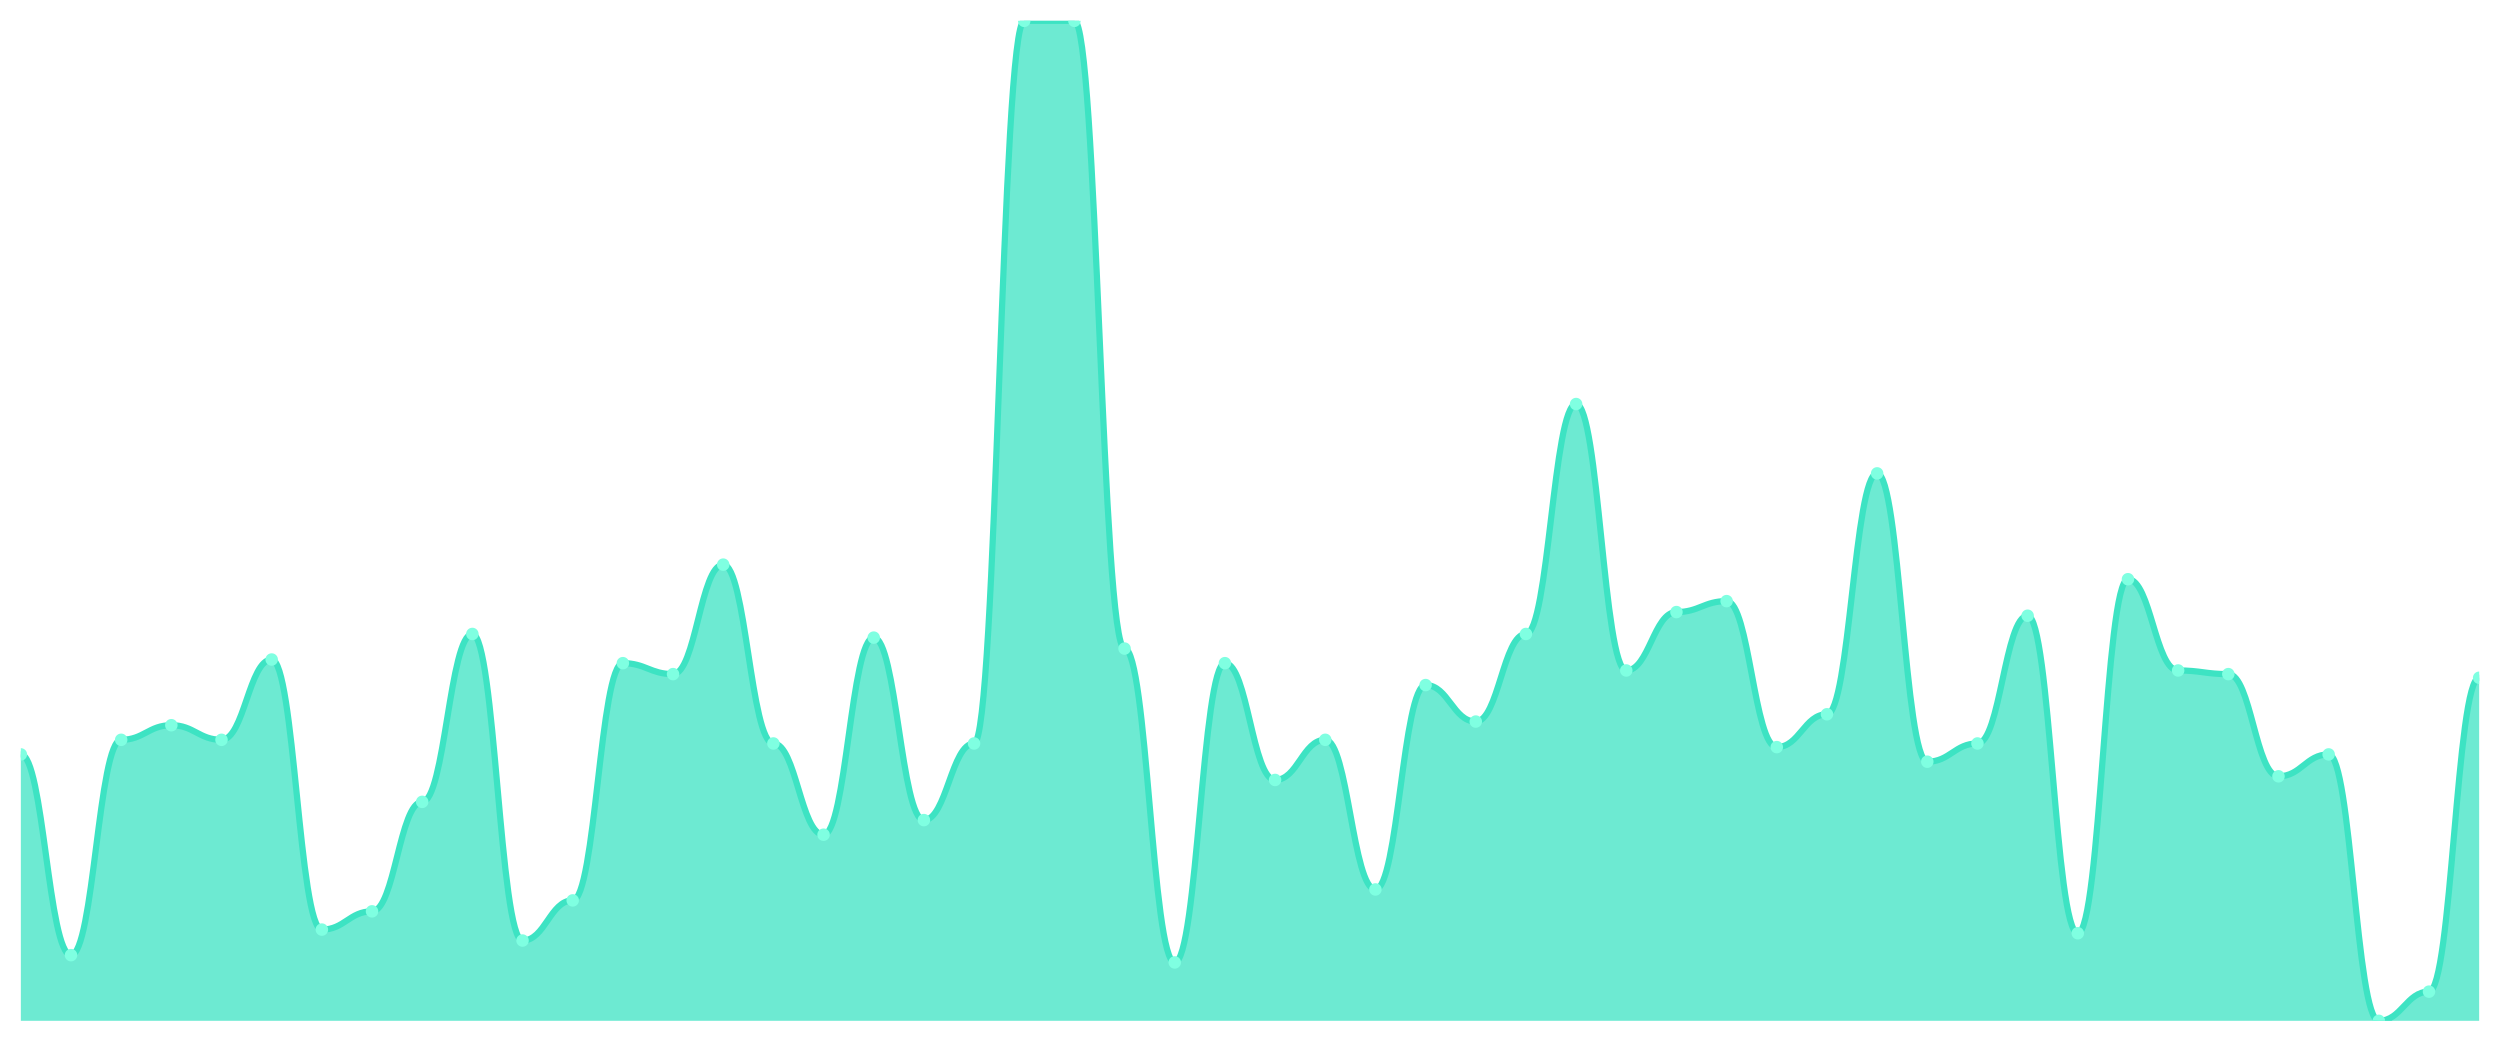
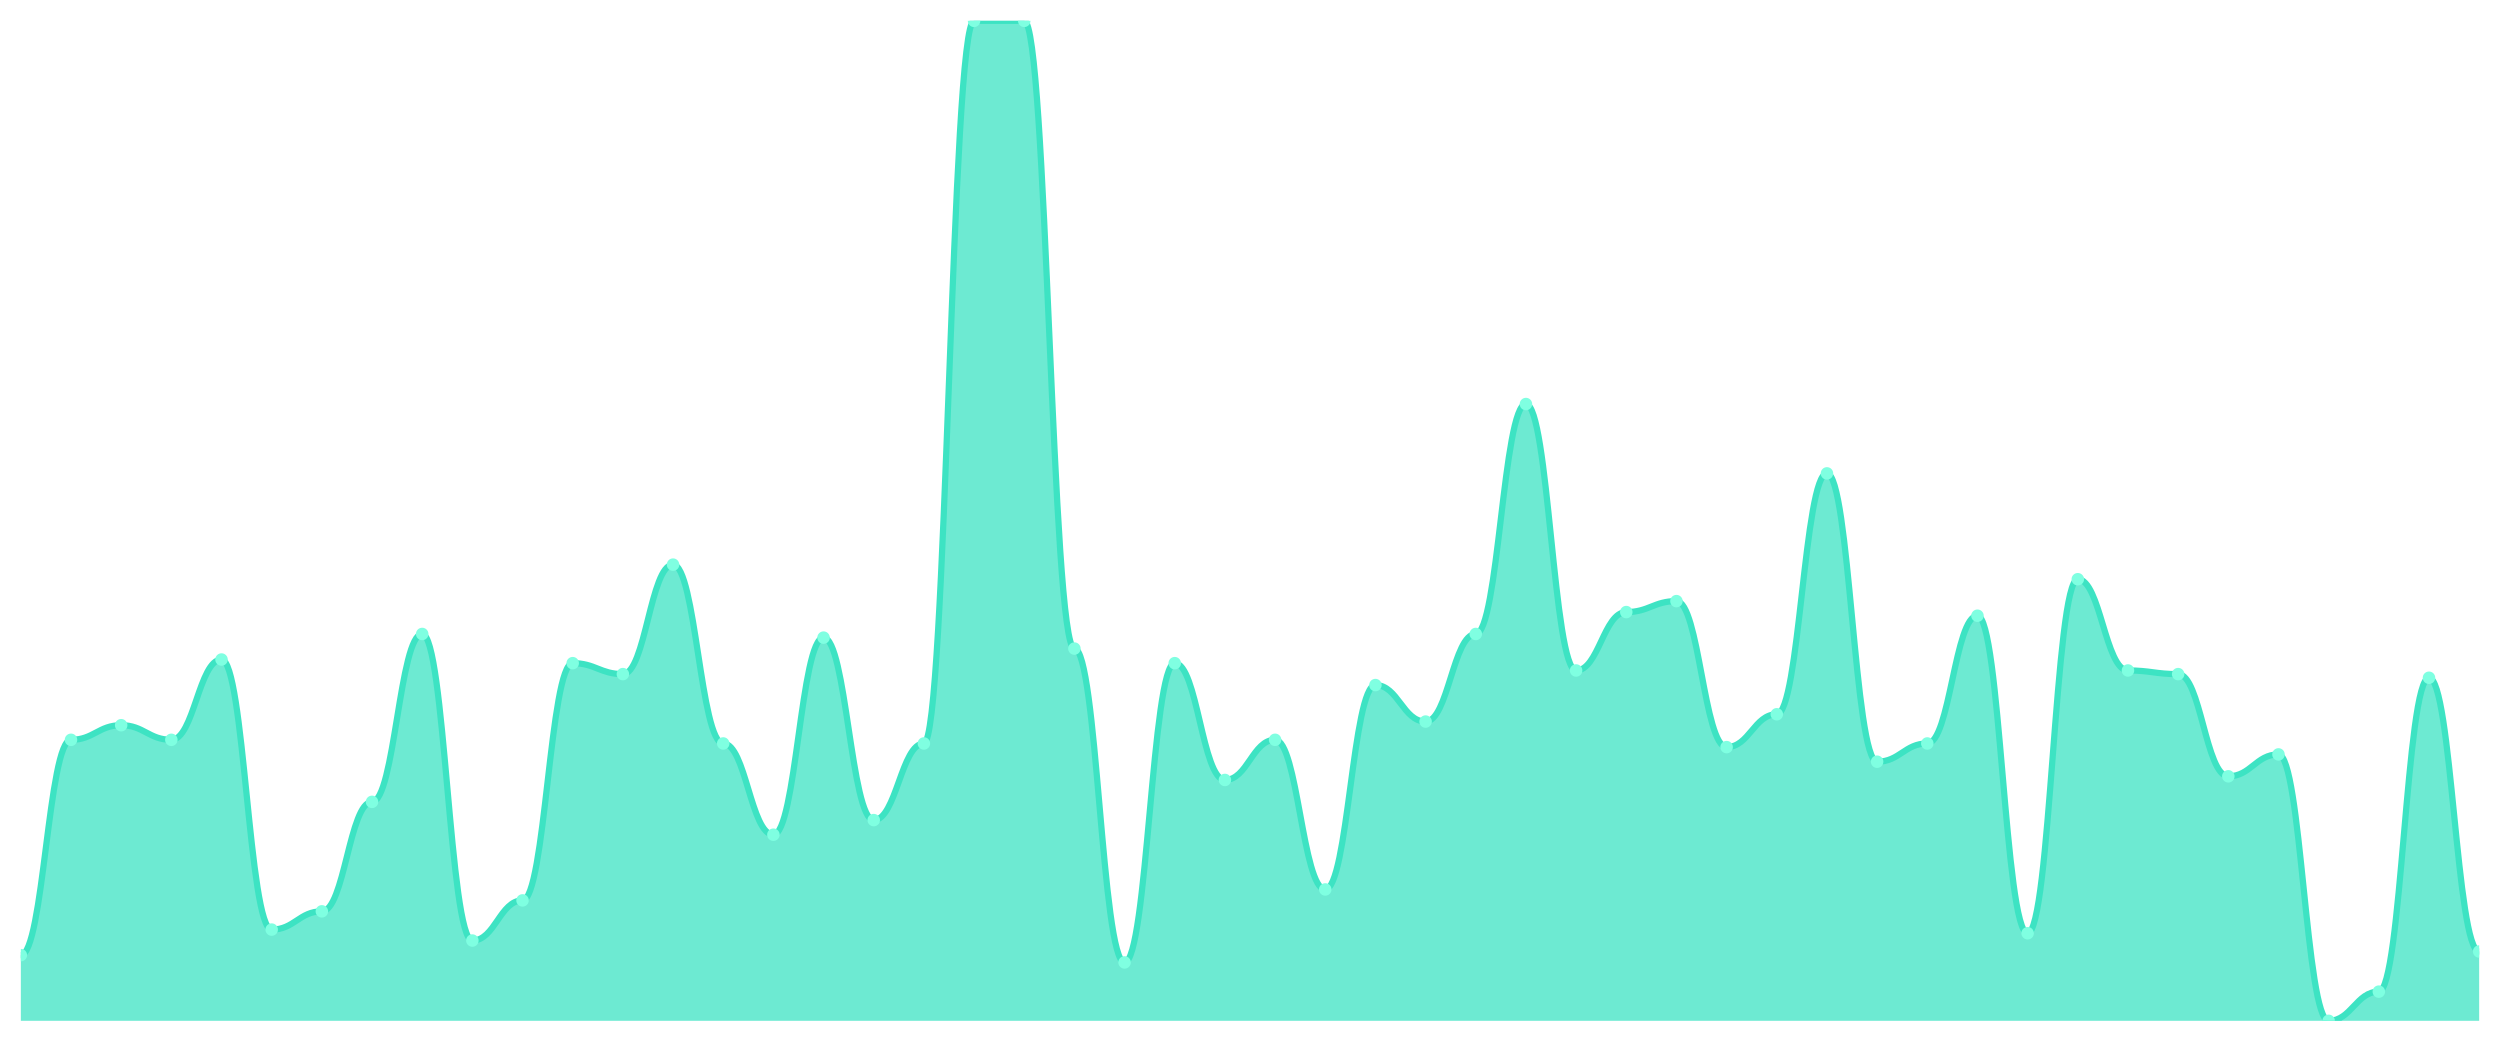
<svg xmlns="http://www.w3.org/2000/svg" viewBox="0 0 1200 500" width="1200" height="500">
  <defs>
    <clipPath id="c">
      <rect x="10" y="10" width="1180" height="480" />
    </clipPath>
  </defs>
  <rect width="1200" height="500" fill="none" />
  <g clip-path="url(#c)">
-     <path d="M 10,490 L 10,362.117 C 20.837,362.117 23.245,458.467 34.082,458.467 C 44.918,458.467 47.327,355.109 58.163,355.109 C 69,355.109 71.408,348.102 82.245,348.102 C 93.082,348.102 95.49,355.109 106.327,355.109 C 117.163,355.109 119.571,316.569 130.408,316.569 C 141.245,316.569 143.653,446.204 154.49,446.204 C 165.327,446.204 167.735,437.445 178.571,437.445 C 189.408,437.445 191.816,384.891 202.653,384.891 C 213.49,384.891 215.898,304.307 226.735,304.307 C 237.571,304.307 239.98,451.46 250.816,451.46 C 261.653,451.46 264.061,432.19 274.898,432.19 C 285.735,432.19 288.143,318.321 298.98,318.321 C 309.816,318.321 312.224,323.577 323.061,323.577 C 333.898,323.577 336.306,271.022 347.143,271.022 C 357.98,271.022 360.388,356.861 371.224,356.861 C 382.061,356.861 384.469,400.657 395.306,400.657 C 406.143,400.657 408.551,306.058 419.388,306.058 C 430.224,306.058 432.633,393.65 443.469,393.65 C 454.306,393.65 456.714,356.861 467.551,356.861 C 478.388,356.861 480.796,10 491.633,10 C 502.469,10 504.878,10 515.714,10 C 526.551,10 528.959,311.314 539.796,311.314 C 550.633,311.314 553.041,461.971 563.878,461.971 C 574.714,461.971 577.122,318.321 587.959,318.321 C 598.796,318.321 601.204,374.38 612.041,374.38 C 622.878,374.38 625.286,355.109 636.122,355.109 C 646.959,355.109 649.367,426.934 660.204,426.934 C 671.041,426.934 673.449,328.832 684.286,328.832 C 695.122,328.832 697.531,346.35 708.367,346.35 C 719.204,346.35 721.612,304.307 732.449,304.307 C 743.286,304.307 745.694,193.942 756.531,193.942 C 767.367,193.942 769.776,321.825 780.612,321.825 C 791.449,321.825 793.857,293.796 804.694,293.796 C 815.531,293.796 817.939,288.54 828.776,288.54 C 839.612,288.54 842.02,358.613 852.857,358.613 C 863.694,358.613 866.102,342.847 876.939,342.847 C 887.776,342.847 890.184,227.226 901.02,227.226 C 911.857,227.226 914.265,365.62 925.102,365.62 C 935.939,365.62 938.347,356.861 949.184,356.861 C 960.02,356.861 962.429,295.547 973.265,295.547 C 984.102,295.547 986.51,447.956 997.347,447.956 C 1008.184,447.956 1010.592,278.029 1021.429,278.029 C 1032.265,278.029 1034.673,321.825 1045.51,321.825 C 1056.347,321.825 1058.755,323.577 1069.592,323.577 C 1080.429,323.577 1082.837,372.628 1093.673,372.628 C 1104.51,372.628 1106.918,362.117 1117.755,362.117 C 1128.592,362.117 1131,490 1141.837,490 C 1152.673,490 1155.082,475.985 1165.918,475.985 C 1176.755,475.985 1179.163,325.328 1190,325.328 L 1190,490 Z" fill="rgba(61,227,195,0.75)" />
-     <path d="M 10,362.117 C 20.837,362.117 23.245,458.467 34.082,458.467 C 44.918,458.467 47.327,355.109 58.163,355.109 C 69,355.109 71.408,348.102 82.245,348.102 C 93.082,348.102 95.49,355.109 106.327,355.109 C 117.163,355.109 119.571,316.569 130.408,316.569 C 141.245,316.569 143.653,446.204 154.49,446.204 C 165.327,446.204 167.735,437.445 178.571,437.445 C 189.408,437.445 191.816,384.891 202.653,384.891 C 213.49,384.891 215.898,304.307 226.735,304.307 C 237.571,304.307 239.98,451.46 250.816,451.46 C 261.653,451.46 264.061,432.19 274.898,432.19 C 285.735,432.19 288.143,318.321 298.98,318.321 C 309.816,318.321 312.224,323.577 323.061,323.577 C 333.898,323.577 336.306,271.022 347.143,271.022 C 357.98,271.022 360.388,356.861 371.224,356.861 C 382.061,356.861 384.469,400.657 395.306,400.657 C 406.143,400.657 408.551,306.058 419.388,306.058 C 430.224,306.058 432.633,393.65 443.469,393.65 C 454.306,393.65 456.714,356.861 467.551,356.861 C 478.388,356.861 480.796,10 491.633,10 C 502.469,10 504.878,10 515.714,10 C 526.551,10 528.959,311.314 539.796,311.314 C 550.633,311.314 553.041,461.971 563.878,461.971 C 574.714,461.971 577.122,318.321 587.959,318.321 C 598.796,318.321 601.204,374.38 612.041,374.38 C 622.878,374.38 625.286,355.109 636.122,355.109 C 646.959,355.109 649.367,426.934 660.204,426.934 C 671.041,426.934 673.449,328.832 684.286,328.832 C 695.122,328.832 697.531,346.35 708.367,346.35 C 719.204,346.35 721.612,304.307 732.449,304.307 C 743.286,304.307 745.694,193.942 756.531,193.942 C 767.367,193.942 769.776,321.825 780.612,321.825 C 791.449,321.825 793.857,293.796 804.694,293.796 C 815.531,293.796 817.939,288.54 828.776,288.54 C 839.612,288.54 842.02,358.613 852.857,358.613 C 863.694,358.613 866.102,342.847 876.939,342.847 C 887.776,342.847 890.184,227.226 901.02,227.226 C 911.857,227.226 914.265,365.62 925.102,365.62 C 935.939,365.62 938.347,356.861 949.184,356.861 C 960.02,356.861 962.429,295.547 973.265,295.547 C 984.102,295.547 986.51,447.956 997.347,447.956 C 1008.184,447.956 1010.592,278.029 1021.429,278.029 C 1032.265,278.029 1034.673,321.825 1045.51,321.825 C 1056.347,321.825 1058.755,323.577 1069.592,323.577 C 1080.429,323.577 1082.837,372.628 1093.673,372.628 C 1104.51,372.628 1106.918,362.117 1117.755,362.117 C 1128.592,362.117 1131,490 1141.837,490 C 1152.673,490 1155.082,475.985 1165.918,475.985 C 1176.755,475.985 1179.163,325.328 1190,325.328" fill="none" stroke="#3de3c3" stroke-width="3" stroke-linecap="round" stroke-linejoin="round" />
-     <circle cx="10" cy="362.117" r="3" fill="#7fffe1" />
-     <circle cx="34.082" cy="458.467" r="3" fill="#7fffe1" />
-     <circle cx="58.163" cy="355.109" r="3" fill="#7fffe1" />
-     <circle cx="82.245" cy="348.102" r="3" fill="#7fffe1" />
-     <circle cx="106.327" cy="355.109" r="3" fill="#7fffe1" />
-     <circle cx="130.408" cy="316.569" r="3" fill="#7fffe1" />
-     <circle cx="154.49" cy="446.204" r="3" fill="#7fffe1" />
-     <circle cx="178.571" cy="437.445" r="3" fill="#7fffe1" />
-     <circle cx="202.653" cy="384.891" r="3" fill="#7fffe1" />
-     <circle cx="226.735" cy="304.307" r="3" fill="#7fffe1" />
-     <circle cx="250.816" cy="451.46" r="3" fill="#7fffe1" />
-     <circle cx="274.898" cy="432.19" r="3" fill="#7fffe1" />
-     <circle cx="298.98" cy="318.321" r="3" fill="#7fffe1" />
-     <circle cx="323.061" cy="323.577" r="3" fill="#7fffe1" />
-     <circle cx="347.143" cy="271.022" r="3" fill="#7fffe1" />
-     <circle cx="371.224" cy="356.861" r="3" fill="#7fffe1" />
-     <circle cx="395.306" cy="400.657" r="3" fill="#7fffe1" />
-     <circle cx="419.388" cy="306.058" r="3" fill="#7fffe1" />
-     <circle cx="443.469" cy="393.65" r="3" fill="#7fffe1" />
-     <circle cx="467.551" cy="356.861" r="3" fill="#7fffe1" />
+     <path d="M 10,490 L 10,458.467 C 20.837,458.467 23.245,355.109 34.082,355.109 C 44.918,355.109 47.327,348.102 58.163,348.102 C 69,348.102 71.408,355.109 82.245,355.109 C 93.082,355.109 95.49,316.569 106.327,316.569 C 117.163,316.569 119.571,446.204 130.408,446.204 C 141.245,446.204 143.653,437.445 154.49,437.445 C 165.327,437.445 167.735,384.891 178.571,384.891 C 189.408,384.891 191.816,304.307 202.653,304.307 C 213.49,304.307 215.898,451.46 226.735,451.46 C 237.571,451.46 239.98,432.19 250.816,432.19 C 261.653,432.19 264.061,318.321 274.898,318.321 C 285.735,318.321 288.143,323.577 298.98,323.577 C 309.816,323.577 312.224,271.022 323.061,271.022 C 333.898,271.022 336.306,356.861 347.143,356.861 C 357.98,356.861 360.388,400.657 371.224,400.657 C 382.061,400.657 384.469,306.058 395.306,306.058 C 406.143,306.058 408.551,393.65 419.388,393.65 C 430.224,393.65 432.633,356.861 443.469,356.861 C 454.306,356.861 456.714,10 467.551,10 C 478.388,10 480.796,10 491.633,10 C 502.469,10 504.878,311.314 515.714,311.314 C 526.551,311.314 528.959,461.971 539.796,461.971 C 550.633,461.971 553.041,318.321 563.878,318.321 C 574.714,318.321 577.122,374.38 587.959,374.38 C 598.796,374.38 601.204,355.109 612.041,355.109 C 622.878,355.109 625.286,426.934 636.122,426.934 C 646.959,426.934 649.367,328.832 660.204,328.832 C 671.041,328.832 673.449,346.35 684.286,346.35 C 695.122,346.35 697.531,304.307 708.367,304.307 C 719.204,304.307 721.612,193.942 732.449,193.942 C 743.286,193.942 745.694,321.825 756.531,321.825 C 767.367,321.825 769.776,293.796 780.612,293.796 C 791.449,293.796 793.857,288.54 804.694,288.54 C 815.531,288.54 817.939,358.613 828.776,358.613 C 839.612,358.613 842.02,342.847 852.857,342.847 C 863.694,342.847 866.102,227.226 876.939,227.226 C 887.776,227.226 890.184,365.62 901.02,365.62 C 911.857,365.62 914.265,356.861 925.102,356.861 C 935.939,356.861 938.347,295.547 949.184,295.547 C 960.02,295.547 962.429,447.956 973.265,447.956 C 984.102,447.956 986.51,278.029 997.347,278.029 C 1008.184,278.029 1010.592,321.825 1021.429,321.825 C 1032.265,321.825 1034.673,323.577 1045.51,323.577 C 1056.347,323.577 1058.755,372.628 1069.592,372.628 C 1080.429,372.628 1082.837,362.117 1093.673,362.117 C 1104.51,362.117 1106.918,490 1117.755,490 C 1128.592,490 1131,475.985 1141.837,475.985 C 1152.673,475.985 1155.082,325.328 1165.918,325.328 C 1176.755,325.328 1179.163,456.715 1190,456.715 L 1190,490 Z" fill="rgba(61,227,195,0.75)" />
+     <path d="M 10,458.467 C 20.837,458.467 23.245,355.109 34.082,355.109 C 44.918,355.109 47.327,348.102 58.163,348.102 C 69,348.102 71.408,355.109 82.245,355.109 C 93.082,355.109 95.49,316.569 106.327,316.569 C 117.163,316.569 119.571,446.204 130.408,446.204 C 141.245,446.204 143.653,437.445 154.49,437.445 C 165.327,437.445 167.735,384.891 178.571,384.891 C 189.408,384.891 191.816,304.307 202.653,304.307 C 213.49,304.307 215.898,451.46 226.735,451.46 C 237.571,451.46 239.98,432.19 250.816,432.19 C 261.653,432.19 264.061,318.321 274.898,318.321 C 285.735,318.321 288.143,323.577 298.98,323.577 C 309.816,323.577 312.224,271.022 323.061,271.022 C 333.898,271.022 336.306,356.861 347.143,356.861 C 357.98,356.861 360.388,400.657 371.224,400.657 C 382.061,400.657 384.469,306.058 395.306,306.058 C 406.143,306.058 408.551,393.65 419.388,393.65 C 430.224,393.65 432.633,356.861 443.469,356.861 C 454.306,356.861 456.714,10 467.551,10 C 478.388,10 480.796,10 491.633,10 C 502.469,10 504.878,311.314 515.714,311.314 C 526.551,311.314 528.959,461.971 539.796,461.971 C 550.633,461.971 553.041,318.321 563.878,318.321 C 574.714,318.321 577.122,374.38 587.959,374.38 C 598.796,374.38 601.204,355.109 612.041,355.109 C 622.878,355.109 625.286,426.934 636.122,426.934 C 646.959,426.934 649.367,328.832 660.204,328.832 C 671.041,328.832 673.449,346.35 684.286,346.35 C 695.122,346.35 697.531,304.307 708.367,304.307 C 719.204,304.307 721.612,193.942 732.449,193.942 C 743.286,193.942 745.694,321.825 756.531,321.825 C 767.367,321.825 769.776,293.796 780.612,293.796 C 791.449,293.796 793.857,288.54 804.694,288.54 C 815.531,288.54 817.939,358.613 828.776,358.613 C 839.612,358.613 842.02,342.847 852.857,342.847 C 863.694,342.847 866.102,227.226 876.939,227.226 C 887.776,227.226 890.184,365.62 901.02,365.62 C 911.857,365.62 914.265,356.861 925.102,356.861 C 935.939,356.861 938.347,295.547 949.184,295.547 C 960.02,295.547 962.429,447.956 973.265,447.956 C 984.102,447.956 986.51,278.029 997.347,278.029 C 1008.184,278.029 1010.592,321.825 1021.429,321.825 C 1032.265,321.825 1034.673,323.577 1045.51,323.577 C 1056.347,323.577 1058.755,372.628 1069.592,372.628 C 1080.429,372.628 1082.837,362.117 1093.673,362.117 C 1104.51,362.117 1106.918,490 1117.755,490 C 1128.592,490 1131,475.985 1141.837,475.985 C 1152.673,475.985 1155.082,325.328 1165.918,325.328 C 1176.755,325.328 1179.163,456.715 1190,456.715" fill="none" stroke="#3de3c3" stroke-width="3" stroke-linecap="round" stroke-linejoin="round" />
+     <circle cx="10" cy="458.467" r="3" fill="#7fffe1" />
+     <circle cx="34.082" cy="355.109" r="3" fill="#7fffe1" />
+     <circle cx="58.163" cy="348.102" r="3" fill="#7fffe1" />
+     <circle cx="82.245" cy="355.109" r="3" fill="#7fffe1" />
+     <circle cx="106.327" cy="316.569" r="3" fill="#7fffe1" />
+     <circle cx="130.408" cy="446.204" r="3" fill="#7fffe1" />
+     <circle cx="154.49" cy="437.445" r="3" fill="#7fffe1" />
+     <circle cx="178.571" cy="384.891" r="3" fill="#7fffe1" />
+     <circle cx="202.653" cy="304.307" r="3" fill="#7fffe1" />
+     <circle cx="226.735" cy="451.46" r="3" fill="#7fffe1" />
+     <circle cx="250.816" cy="432.19" r="3" fill="#7fffe1" />
+     <circle cx="274.898" cy="318.321" r="3" fill="#7fffe1" />
+     <circle cx="298.98" cy="323.577" r="3" fill="#7fffe1" />
+     <circle cx="323.061" cy="271.022" r="3" fill="#7fffe1" />
+     <circle cx="347.143" cy="356.861" r="3" fill="#7fffe1" />
+     <circle cx="371.224" cy="400.657" r="3" fill="#7fffe1" />
+     <circle cx="395.306" cy="306.058" r="3" fill="#7fffe1" />
+     <circle cx="419.388" cy="393.65" r="3" fill="#7fffe1" />
+     <circle cx="443.469" cy="356.861" r="3" fill="#7fffe1" />
+     <circle cx="467.551" cy="10" r="3" fill="#7fffe1" />
    <circle cx="491.633" cy="10" r="3" fill="#7fffe1" />
-     <circle cx="515.714" cy="10" r="3" fill="#7fffe1" />
-     <circle cx="539.796" cy="311.314" r="3" fill="#7fffe1" />
-     <circle cx="563.878" cy="461.971" r="3" fill="#7fffe1" />
-     <circle cx="587.959" cy="318.321" r="3" fill="#7fffe1" />
-     <circle cx="612.041" cy="374.38" r="3" fill="#7fffe1" />
-     <circle cx="636.122" cy="355.109" r="3" fill="#7fffe1" />
-     <circle cx="660.204" cy="426.934" r="3" fill="#7fffe1" />
-     <circle cx="684.286" cy="328.832" r="3" fill="#7fffe1" />
-     <circle cx="708.367" cy="346.35" r="3" fill="#7fffe1" />
-     <circle cx="732.449" cy="304.307" r="3" fill="#7fffe1" />
-     <circle cx="756.531" cy="193.942" r="3" fill="#7fffe1" />
-     <circle cx="780.612" cy="321.825" r="3" fill="#7fffe1" />
-     <circle cx="804.694" cy="293.796" r="3" fill="#7fffe1" />
-     <circle cx="828.776" cy="288.54" r="3" fill="#7fffe1" />
-     <circle cx="852.857" cy="358.613" r="3" fill="#7fffe1" />
-     <circle cx="876.939" cy="342.847" r="3" fill="#7fffe1" />
-     <circle cx="901.02" cy="227.226" r="3" fill="#7fffe1" />
-     <circle cx="925.102" cy="365.62" r="3" fill="#7fffe1" />
-     <circle cx="949.184" cy="356.861" r="3" fill="#7fffe1" />
-     <circle cx="973.265" cy="295.547" r="3" fill="#7fffe1" />
-     <circle cx="997.347" cy="447.956" r="3" fill="#7fffe1" />
-     <circle cx="1021.429" cy="278.029" r="3" fill="#7fffe1" />
-     <circle cx="1045.51" cy="321.825" r="3" fill="#7fffe1" />
-     <circle cx="1069.592" cy="323.577" r="3" fill="#7fffe1" />
-     <circle cx="1093.673" cy="372.628" r="3" fill="#7fffe1" />
-     <circle cx="1117.755" cy="362.117" r="3" fill="#7fffe1" />
-     <circle cx="1141.837" cy="490" r="3" fill="#7fffe1" />
-     <circle cx="1165.918" cy="475.985" r="3" fill="#7fffe1" />
-     <circle cx="1190" cy="325.328" r="3" fill="#7fffe1" />
+     <circle cx="515.714" cy="311.314" r="3" fill="#7fffe1" />
+     <circle cx="539.796" cy="461.971" r="3" fill="#7fffe1" />
+     <circle cx="563.878" cy="318.321" r="3" fill="#7fffe1" />
+     <circle cx="587.959" cy="374.38" r="3" fill="#7fffe1" />
+     <circle cx="612.041" cy="355.109" r="3" fill="#7fffe1" />
+     <circle cx="636.122" cy="426.934" r="3" fill="#7fffe1" />
+     <circle cx="660.204" cy="328.832" r="3" fill="#7fffe1" />
+     <circle cx="684.286" cy="346.35" r="3" fill="#7fffe1" />
+     <circle cx="708.367" cy="304.307" r="3" fill="#7fffe1" />
+     <circle cx="732.449" cy="193.942" r="3" fill="#7fffe1" />
+     <circle cx="756.531" cy="321.825" r="3" fill="#7fffe1" />
+     <circle cx="780.612" cy="293.796" r="3" fill="#7fffe1" />
+     <circle cx="804.694" cy="288.54" r="3" fill="#7fffe1" />
+     <circle cx="828.776" cy="358.613" r="3" fill="#7fffe1" />
+     <circle cx="852.857" cy="342.847" r="3" fill="#7fffe1" />
+     <circle cx="876.939" cy="227.226" r="3" fill="#7fffe1" />
+     <circle cx="901.02" cy="365.62" r="3" fill="#7fffe1" />
+     <circle cx="925.102" cy="356.861" r="3" fill="#7fffe1" />
+     <circle cx="949.184" cy="295.547" r="3" fill="#7fffe1" />
+     <circle cx="973.265" cy="447.956" r="3" fill="#7fffe1" />
+     <circle cx="997.347" cy="278.029" r="3" fill="#7fffe1" />
+     <circle cx="1021.429" cy="321.825" r="3" fill="#7fffe1" />
+     <circle cx="1045.51" cy="323.577" r="3" fill="#7fffe1" />
+     <circle cx="1069.592" cy="372.628" r="3" fill="#7fffe1" />
+     <circle cx="1093.673" cy="362.117" r="3" fill="#7fffe1" />
+     <circle cx="1117.755" cy="490" r="3" fill="#7fffe1" />
+     <circle cx="1141.837" cy="475.985" r="3" fill="#7fffe1" />
+     <circle cx="1165.918" cy="325.328" r="3" fill="#7fffe1" />
+     <circle cx="1190" cy="456.715" r="3" fill="#7fffe1" />
  </g>
</svg>
